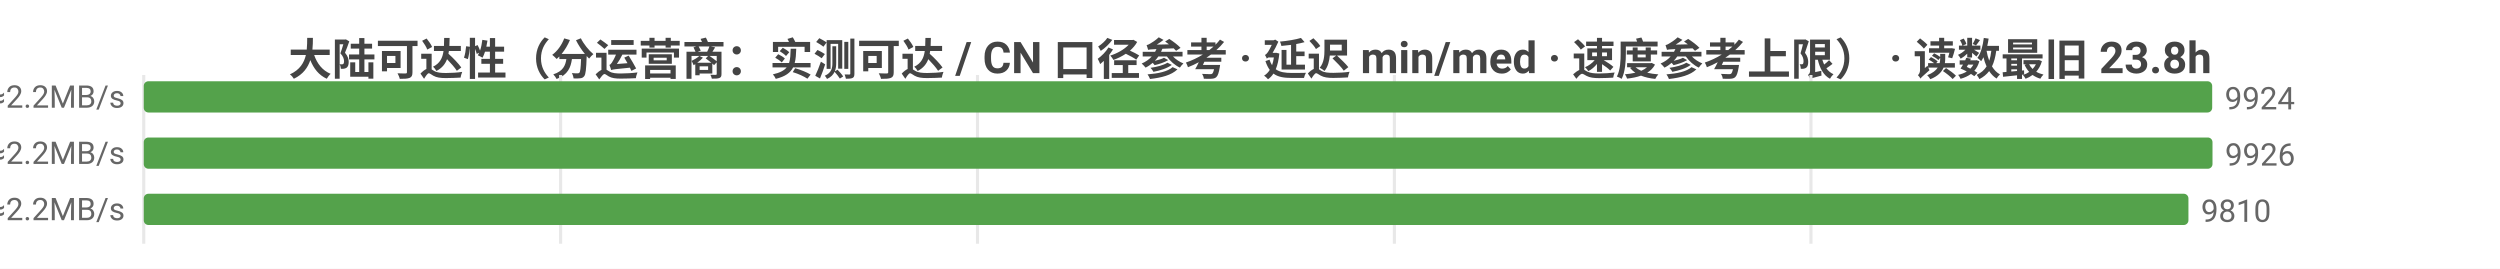
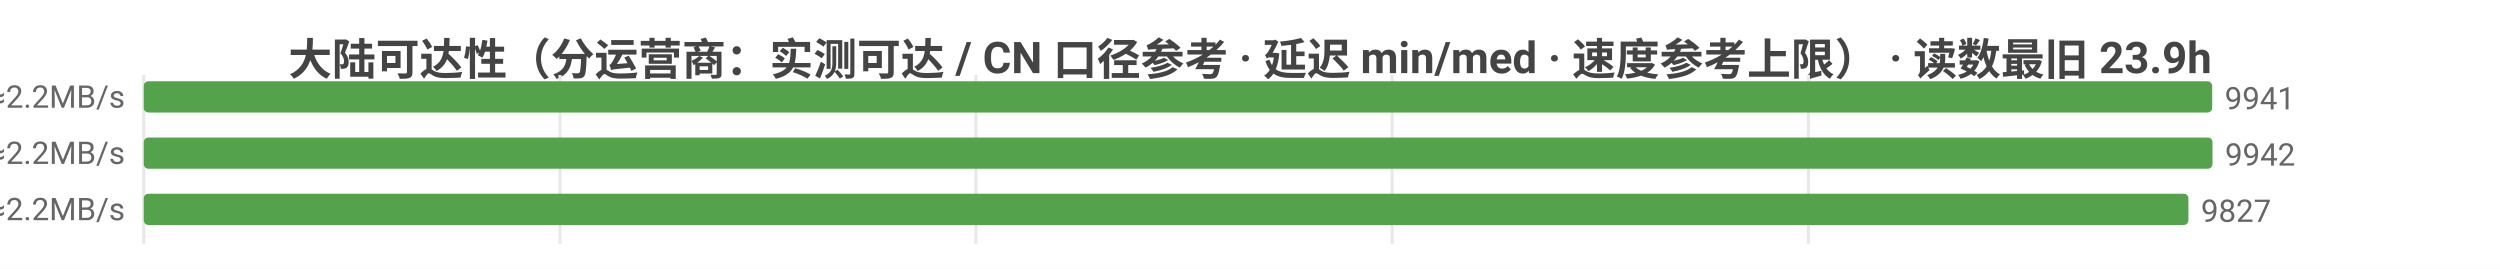
<svg xmlns="http://www.w3.org/2000/svg" width="800" height="86" viewBox="0 0 800 86">
  <rect width="800" height="86" fill="#ffffff" />
  <style>text{font-family:system-ui,-apple-system,'Segoe UI',Roboto,'PingFang SC','Microsoft YaHei','Noto Sans CJK SC',sans-serif}.g{stroke:#e8e8e8;stroke-width:1}.a{stroke:#999;stroke-width:1}.t{font-size:10px;fill:#666}.m{font-size:10px;text-anchor:middle;fill:#666}.e{font-size:10px;text-anchor:end;fill:#666}.l{font-size:11px;fill:#333}.tt{font-size:14px;font-weight:600;text-anchor:middle;fill:#444}.em{font-size:13px;text-anchor:middle;fill:#999}</style>
-   <text class="tt" x="400.0" y="24">大陆可达性（分运营商：实测可达 / CN 口径参考 · 延迟 min/med · 速度参考上限） · 读数最旧 23.8h</text>
+   <text class="tt" x="400.0" y="24">大陆可达性（分运营商：实测可达 / CN 口径参考 · 延迟 min/med · 速度参考上限） · 读数最旧 23.9h</text>
  <line class="g" x1="46" y1="24" x2="46" y2="78" />
-   <line class="g" x1="179.4" y1="24" x2="179.4" y2="78" />
-   <line class="g" x1="312.8" y1="24" x2="312.8" y2="78" />
-   <line class="g" x1="446.2" y1="24" x2="446.2" y2="78" />
-   <line class="g" x1="579.5" y1="24" x2="579.5" y2="78" />
-   <text class="e" x="40" y="35">中国电信  实测可达 9924/9927 · CN口径 16203  min7/med218ms  ≈2.2MB/s</text>
+   <line class="g" x1="179.2" y1="24" x2="179.2" y2="78" />
+   <line class="g" x1="312.3" y1="24" x2="312.3" y2="78" />
+   <line class="g" x1="445.5" y1="24" x2="445.5" y2="78" />
+   <line class="g" x1="578.7" y1="24" x2="578.7" y2="78" />
+   <text class="e" x="40" y="35">中国电信  实测可达 9941/9944 · CN口径 16204  min7/med218ms  ≈2.2MB/s</text>
  <rect x="46" y="26" width="661.9" height="10" fill="#54a24b" rx="1.5" />
-   <text class="t" x="711.9" y="35">9924</text>
-   <text class="e" x="40" y="53">中国联通  实测可达 9926/9928 · CN口径 16203  min8/med223ms  ≈2.2MB/s</text>
+   <text class="t" x="711.9" y="35">9941</text>
+   <text class="e" x="40" y="53">中国联通  实测可达 9942/9944 · CN口径 16204  min8/med223ms  ≈2.2MB/s</text>
  <rect x="46" y="44" width="662" height="10" fill="#54a24b" rx="1.5" />
-   <text class="t" x="712" y="53">9926</text>
-   <text class="e" x="40" y="71">中国移动  实测可达 9810/9810 · CN口径 16203  min8/med218ms  ≈2.2MB/s</text>
+   <text class="t" x="712" y="53">9942</text>
+   <text class="e" x="40" y="71">中国移动  实测可达 9827/9827 · CN口径 16204  min8/med218ms  ≈2.2MB/s</text>
  <rect x="46" y="62" width="654.3" height="10" fill="#54a24b" rx="1.5" />
-   <text class="t" x="704.3" y="71">9810</text>
+   <text class="t" x="704.3" y="71">9827</text>
</svg>
